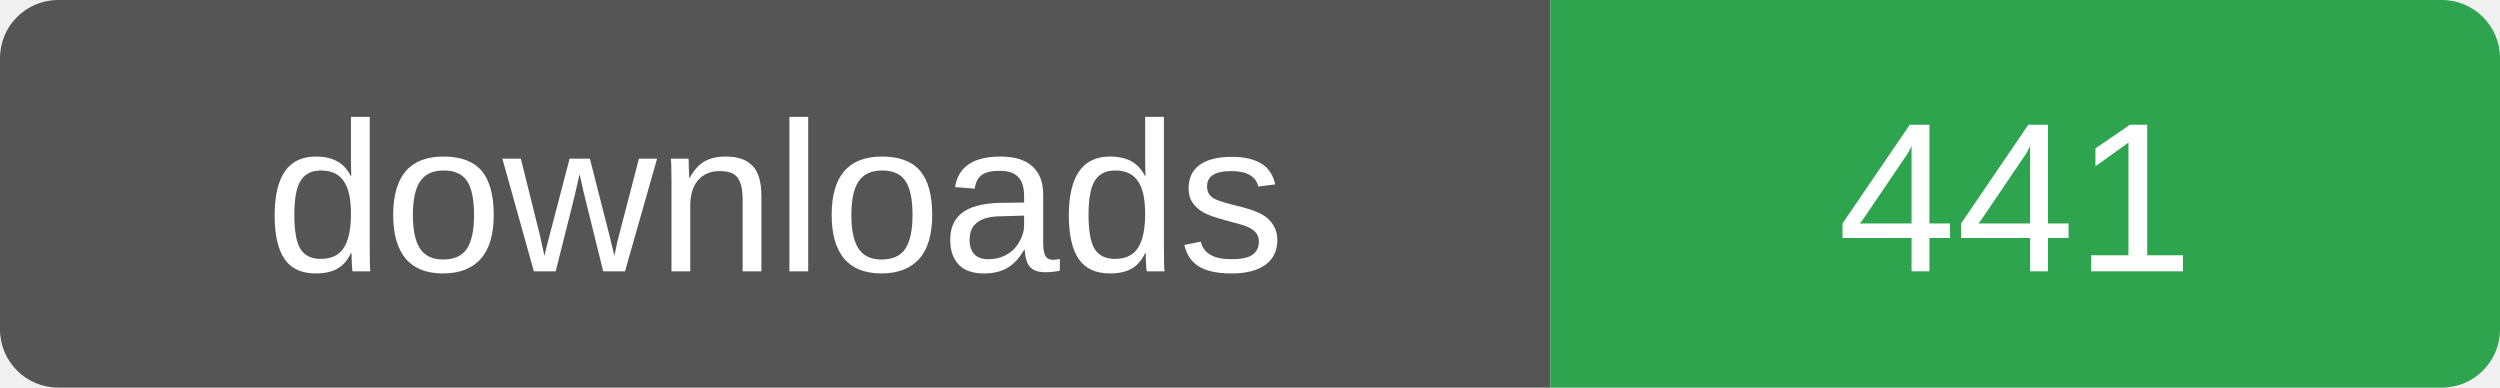
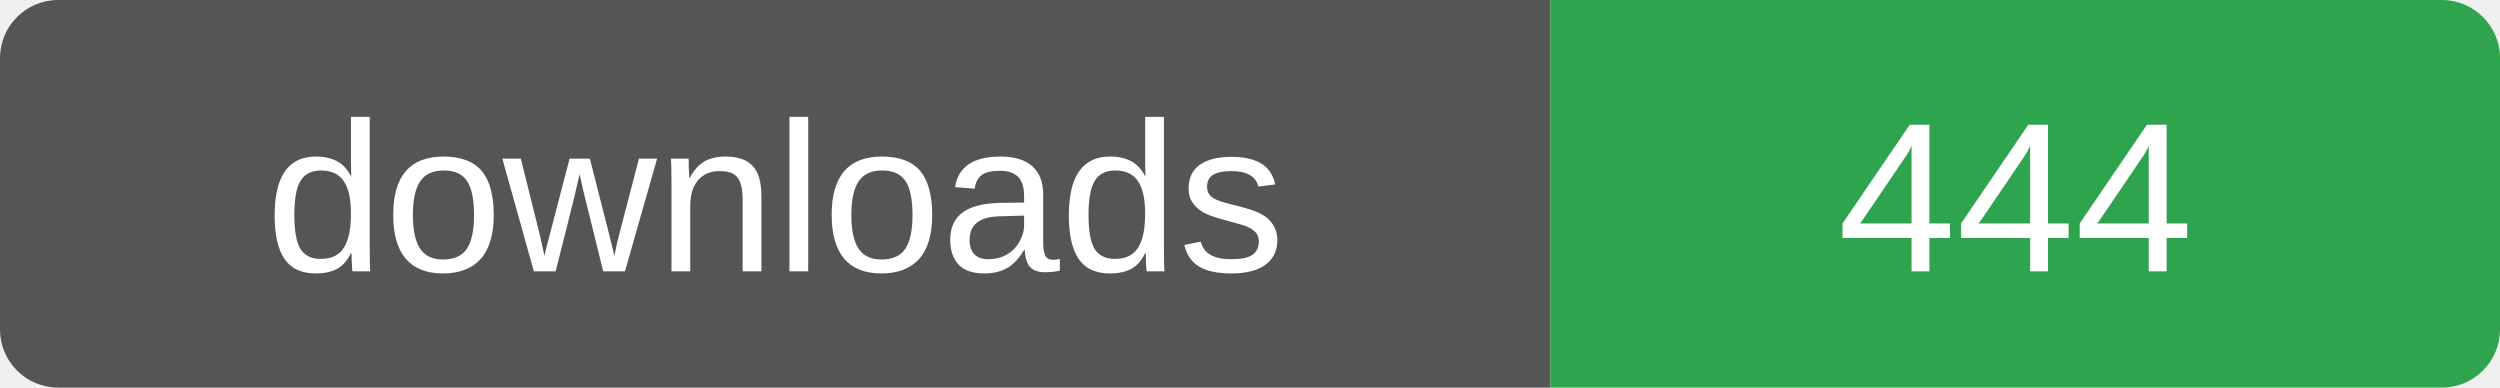
- <svg xmlns="http://www.w3.org/2000/svg" width="129" height="20" role="img" aria-label="downloads: 441">
+ <svg xmlns="http://www.w3.org/2000/svg" width="129" height="20" role="img" aria-label="downloads: 444">
  <clipPath id="r">
    <rect width="129" height="20" rx="3" />
  </clipPath>
  <g clip-path="url(#r)">
    <rect width="80" height="20" fill="#555" />
    <rect x="80" width="49" height="20" fill="#2ea44f" />
  </g>
  <g fill="#fff" font-family="Verdana,Arial,sans-serif" font-size="11" text-anchor="middle">
    <text x="40" y="14">downloads</text>
-     <text x="104" y="14">441</text>
+     <text x="104" y="14">444</text>
  </g>
</svg>
